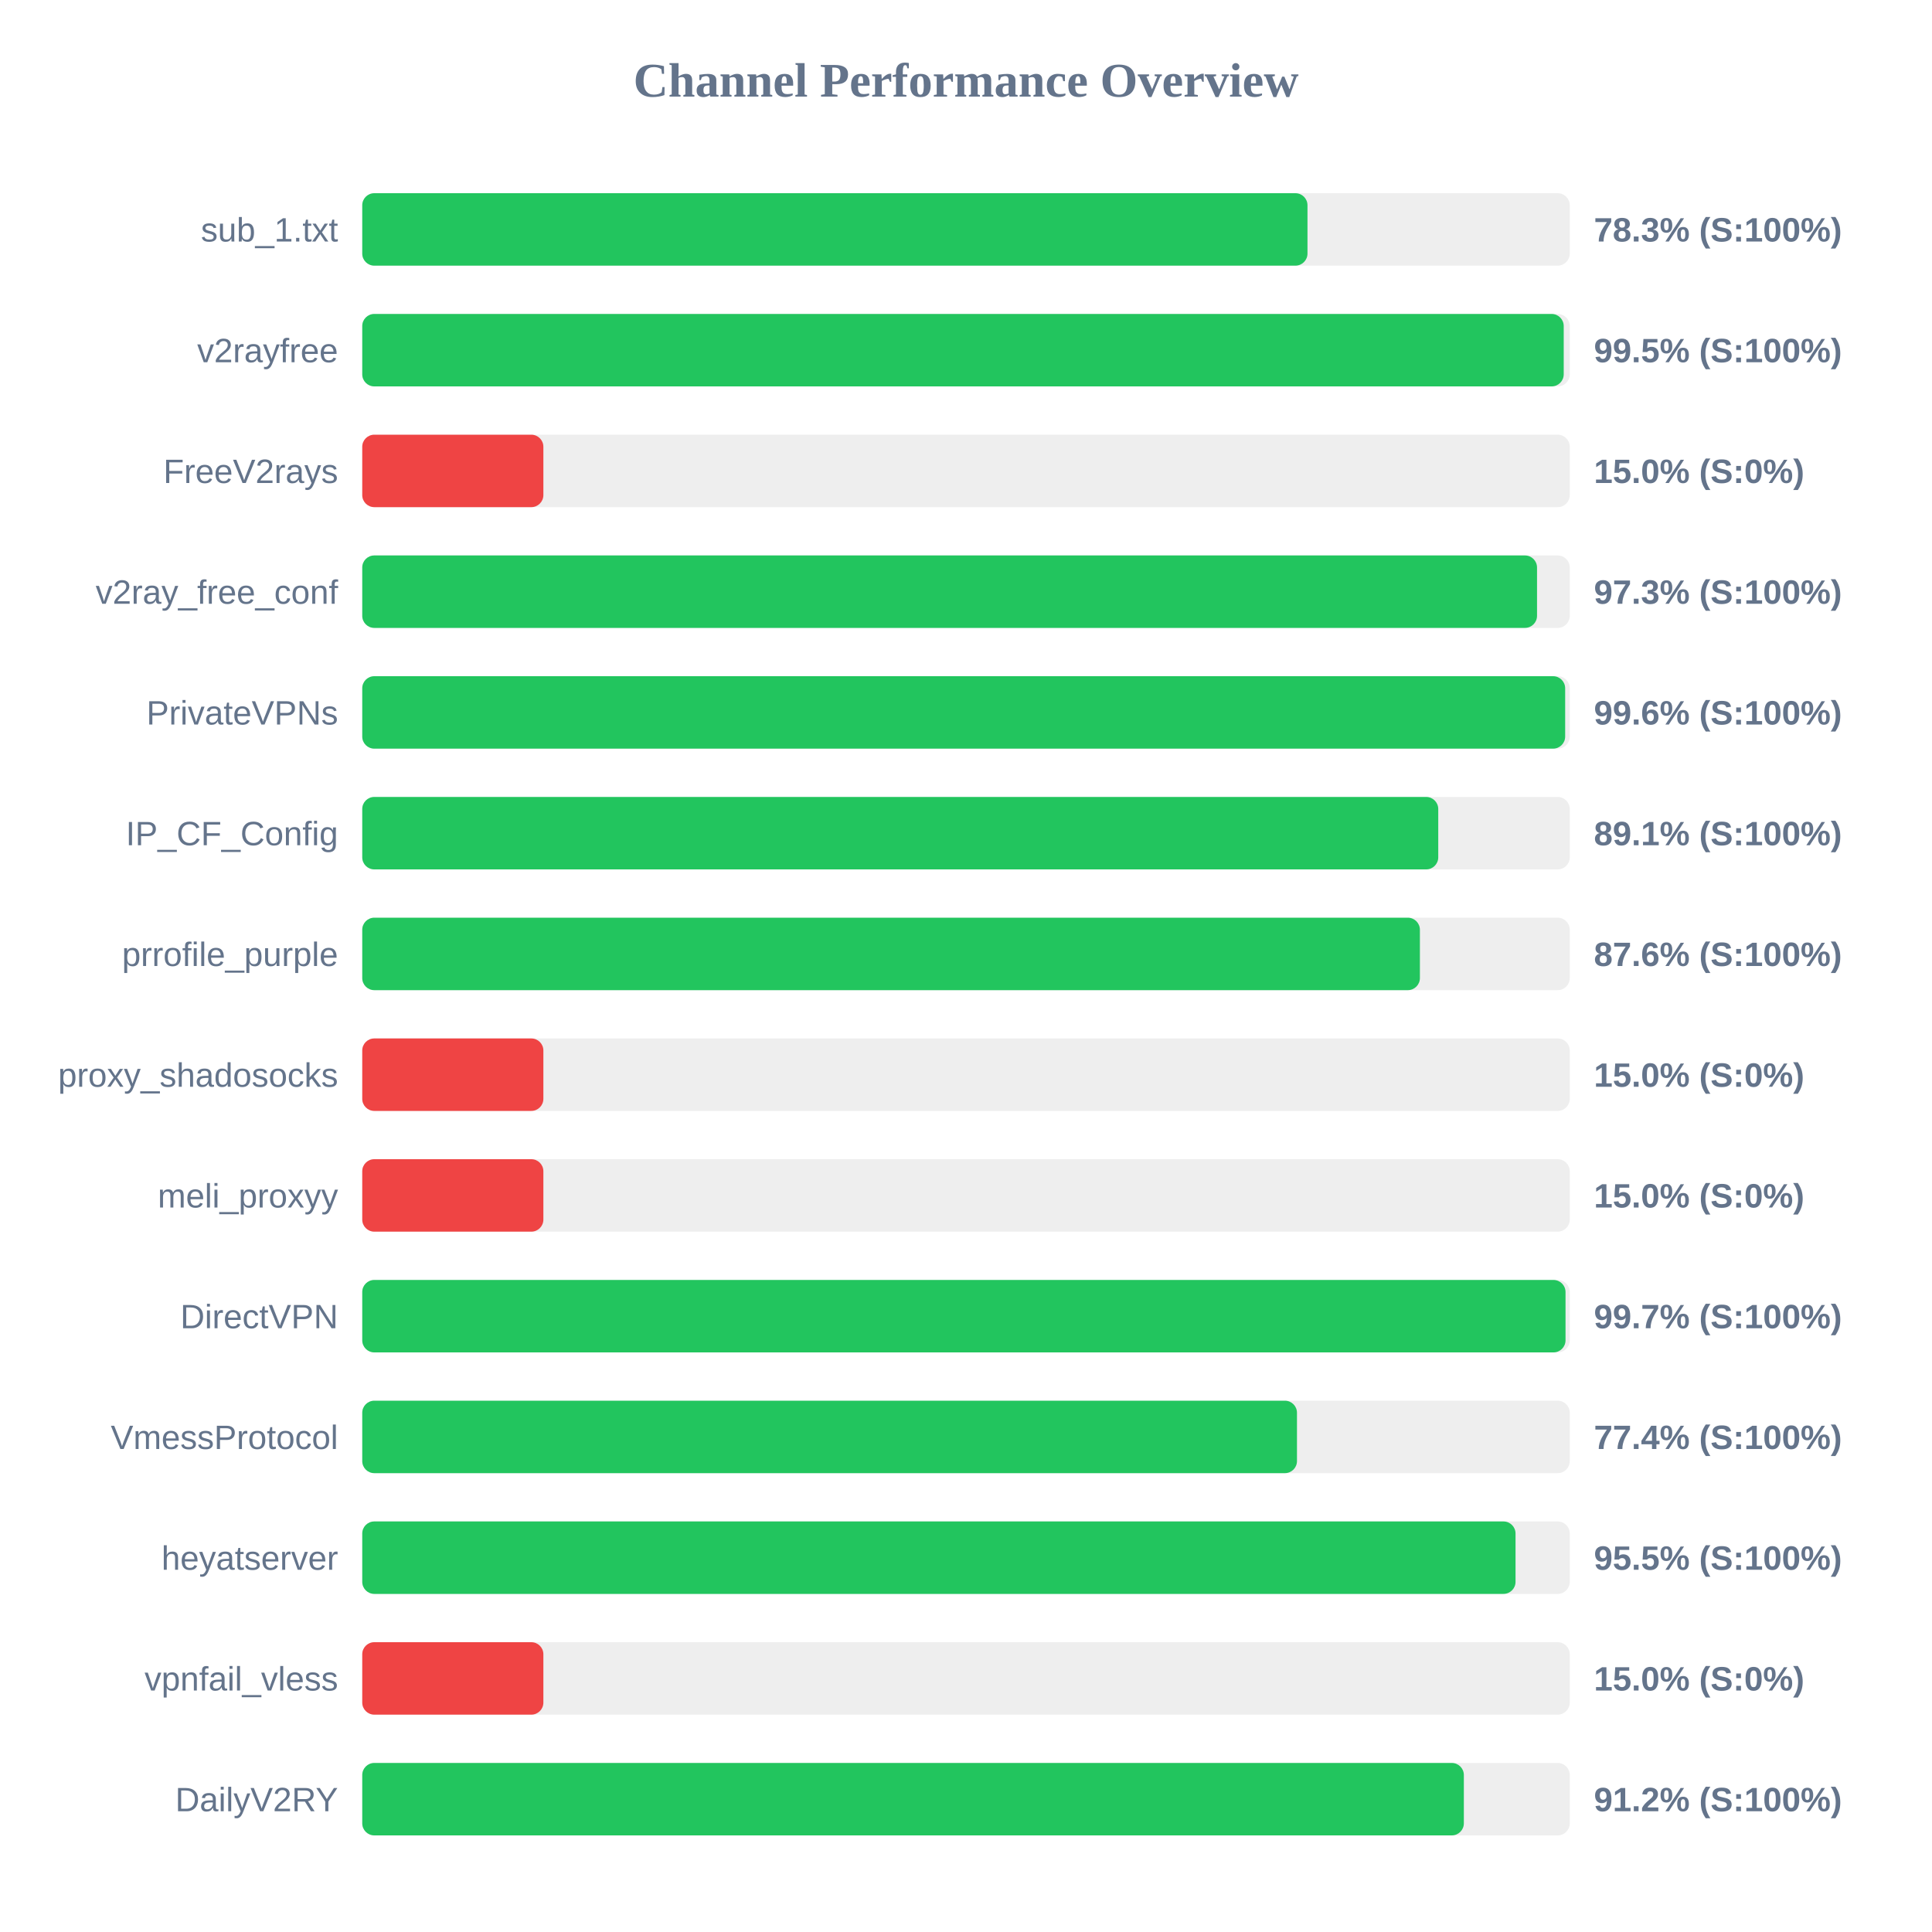
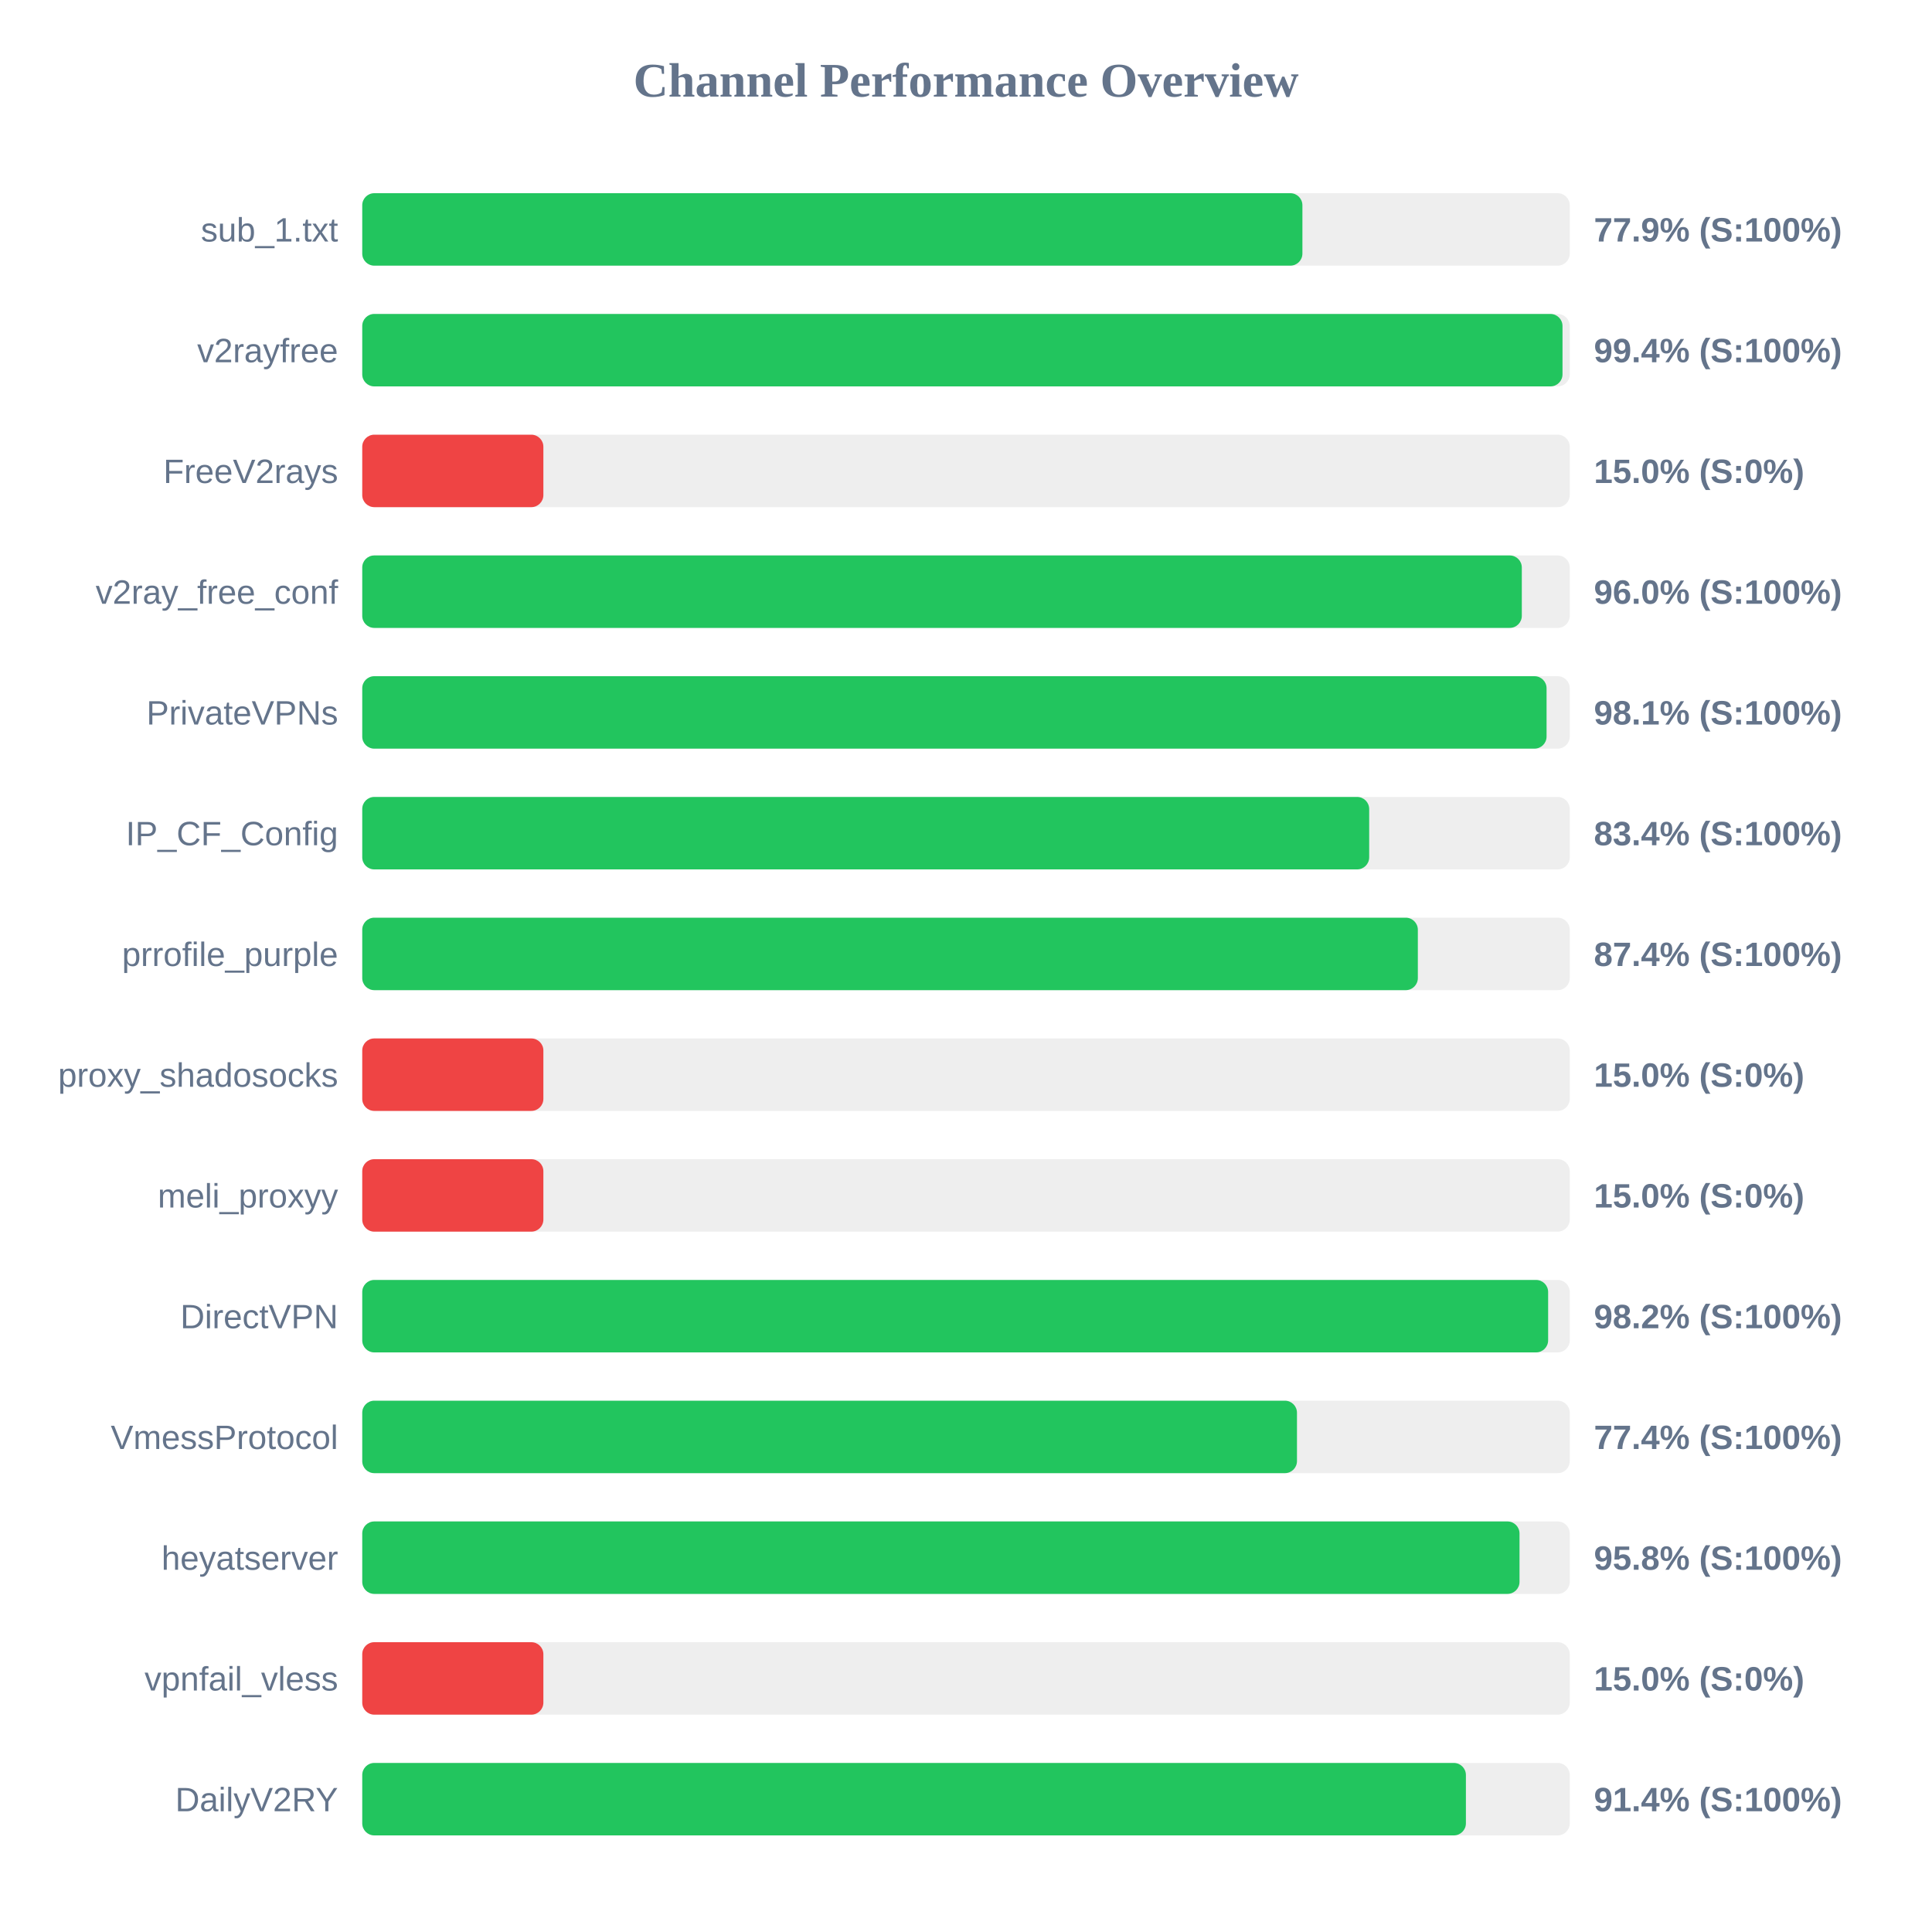
<svg xmlns="http://www.w3.org/2000/svg" width="800" height="800" version="1.1">
  <style>
        .row { font: 14px Arial; fill: #64748b; }
        .score { font: bold 14px Arial; fill: #64748b; }
    </style>
  <text x="400" y="40" text-anchor="middle" font-size="20px" font-weight="bold" fill="#64748b">Channel Performance Overview</text>
  <rect x="150" y="80" width="500" height="30" fill="#eee" rx="5" />
-   <rect x="150" y="80" width="391.4" height="30" fill="#22c55e" rx="5" />
+   <rect x="150" y="80" width="389.3" height="30" fill="#22c55e" rx="5" />
  <text x="140" y="100" text-anchor="end" class="row">sub_1.txt</text>
-   <text x="660" y="100" text-anchor="start" class="score">78.3% (S:100%)</text>
+   <text x="660" y="100" text-anchor="start" class="score">77.9% (S:100%)</text>
  <rect x="150" y="130" width="500" height="30" fill="#eee" rx="5" />
-   <rect x="150" y="130" width="497.5" height="30" fill="#22c55e" rx="5" />
+   <rect x="150" y="130" width="497.0" height="30" fill="#22c55e" rx="5" />
  <text x="140" y="150" text-anchor="end" class="row">v2rayfree</text>
-   <text x="660" y="150" text-anchor="start" class="score">99.5% (S:100%)</text>
+   <text x="660" y="150" text-anchor="start" class="score">99.4% (S:100%)</text>
  <rect x="150" y="180" width="500" height="30" fill="#eee" rx="5" />
  <rect x="150" y="180" width="75.0" height="30" fill="#ef4444" rx="5" />
  <text x="140" y="200" text-anchor="end" class="row">FreeV2rays</text>
  <text x="660" y="200" text-anchor="start" class="score">15.0% (S:0%)</text>
  <rect x="150" y="230" width="500" height="30" fill="#eee" rx="5" />
-   <rect x="150" y="230" width="486.45" height="30" fill="#22c55e" rx="5" />
+   <rect x="150" y="230" width="480.15" height="30" fill="#22c55e" rx="5" />
  <text x="140" y="250" text-anchor="end" class="row">v2ray_free_conf</text>
-   <text x="660" y="250" text-anchor="start" class="score">97.3% (S:100%)</text>
+   <text x="660" y="250" text-anchor="start" class="score">96.0% (S:100%)</text>
  <rect x="150" y="280" width="500" height="30" fill="#eee" rx="5" />
-   <rect x="150" y="280" width="498.1" height="30" fill="#22c55e" rx="5" />
+   <rect x="150" y="280" width="490.4" height="30" fill="#22c55e" rx="5" />
  <text x="140" y="300" text-anchor="end" class="row">PrivateVPNs</text>
-   <text x="660" y="300" text-anchor="start" class="score">99.6% (S:100%)</text>
+   <text x="660" y="300" text-anchor="start" class="score">98.1% (S:100%)</text>
  <rect x="150" y="330" width="500" height="30" fill="#eee" rx="5" />
-   <rect x="150" y="330" width="445.55" height="30" fill="#22c55e" rx="5" />
+   <rect x="150" y="330" width="416.95" height="30" fill="#22c55e" rx="5" />
  <text x="140" y="350" text-anchor="end" class="row">IP_CF_Config</text>
-   <text x="660" y="350" text-anchor="start" class="score">89.1% (S:100%)</text>
+   <text x="660" y="350" text-anchor="start" class="score">83.4% (S:100%)</text>
  <rect x="150" y="380" width="500" height="30" fill="#eee" rx="5" />
-   <rect x="150" y="380" width="437.95" height="30" fill="#22c55e" rx="5" />
+   <rect x="150" y="380" width="437.1" height="30" fill="#22c55e" rx="5" />
  <text x="140" y="400" text-anchor="end" class="row">prrofile_purple</text>
-   <text x="660" y="400" text-anchor="start" class="score">87.6% (S:100%)</text>
+   <text x="660" y="400" text-anchor="start" class="score">87.4% (S:100%)</text>
  <rect x="150" y="430" width="500" height="30" fill="#eee" rx="5" />
  <rect x="150" y="430" width="75.0" height="30" fill="#ef4444" rx="5" />
  <text x="140" y="450" text-anchor="end" class="row">proxy_shadosocks</text>
  <text x="660" y="450" text-anchor="start" class="score">15.0% (S:0%)</text>
  <rect x="150" y="480" width="500" height="30" fill="#eee" rx="5" />
  <rect x="150" y="480" width="75.0" height="30" fill="#ef4444" rx="5" />
  <text x="140" y="500" text-anchor="end" class="row">meli_proxyy</text>
  <text x="660" y="500" text-anchor="start" class="score">15.0% (S:0%)</text>
  <rect x="150" y="530" width="500" height="30" fill="#eee" rx="5" />
-   <rect x="150" y="530" width="498.25" height="30" fill="#22c55e" rx="5" />
+   <rect x="150" y="530" width="491.05" height="30" fill="#22c55e" rx="5" />
  <text x="140" y="550" text-anchor="end" class="row">DirectVPN</text>
-   <text x="660" y="550" text-anchor="start" class="score">99.7% (S:100%)</text>
+   <text x="660" y="550" text-anchor="start" class="score">98.2% (S:100%)</text>
  <rect x="150" y="580" width="500" height="30" fill="#eee" rx="5" />
  <rect x="150" y="580" width="387.05" height="30" fill="#22c55e" rx="5" />
  <text x="140" y="600" text-anchor="end" class="row">VmessProtocol</text>
  <text x="660" y="600" text-anchor="start" class="score">77.4% (S:100%)</text>
  <rect x="150" y="630" width="500" height="30" fill="#eee" rx="5" />
-   <rect x="150" y="630" width="477.55" height="30" fill="#22c55e" rx="5" />
+   <rect x="150" y="630" width="479.2" height="30" fill="#22c55e" rx="5" />
  <text x="140" y="650" text-anchor="end" class="row">heyatserver</text>
-   <text x="660" y="650" text-anchor="start" class="score">95.5% (S:100%)</text>
+   <text x="660" y="650" text-anchor="start" class="score">95.8% (S:100%)</text>
  <rect x="150" y="680" width="500" height="30" fill="#eee" rx="5" />
  <rect x="150" y="680" width="75.0" height="30" fill="#ef4444" rx="5" />
  <text x="140" y="700" text-anchor="end" class="row">vpnfail_vless</text>
  <text x="660" y="700" text-anchor="start" class="score">15.0% (S:0%)</text>
  <rect x="150" y="730" width="500" height="30" fill="#eee" rx="5" />
-   <rect x="150" y="730" width="456.15" height="30" fill="#22c55e" rx="5" />
+   <rect x="150" y="730" width="457.0" height="30" fill="#22c55e" rx="5" />
  <text x="140" y="750" text-anchor="end" class="row">DailyV2RY</text>
-   <text x="660" y="750" text-anchor="start" class="score">91.2% (S:100%)</text>
+   <text x="660" y="750" text-anchor="start" class="score">91.4% (S:100%)</text>
</svg>
